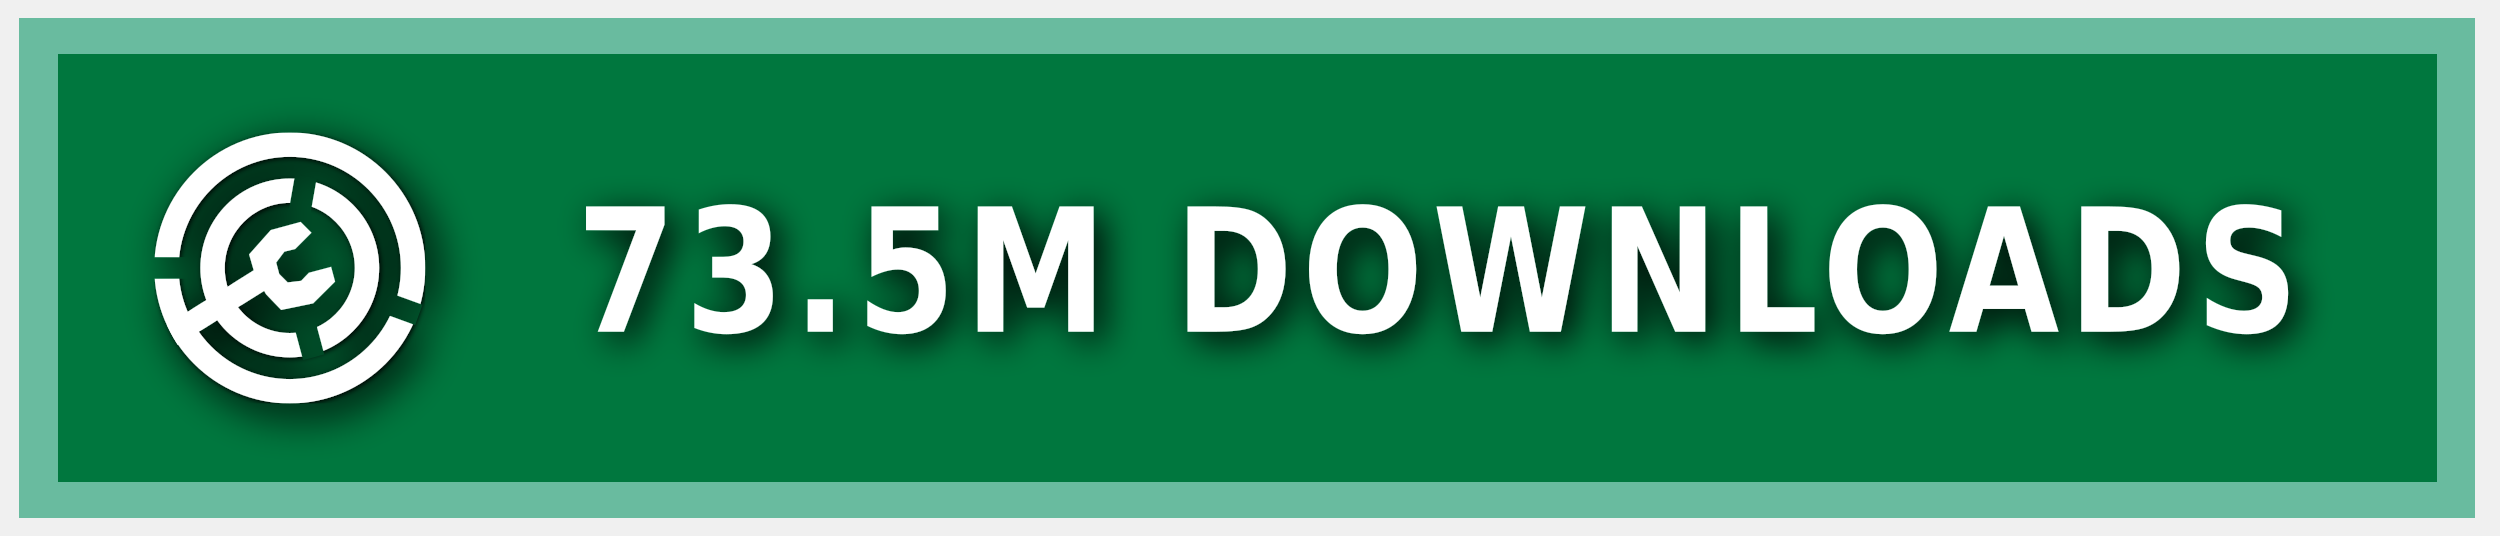
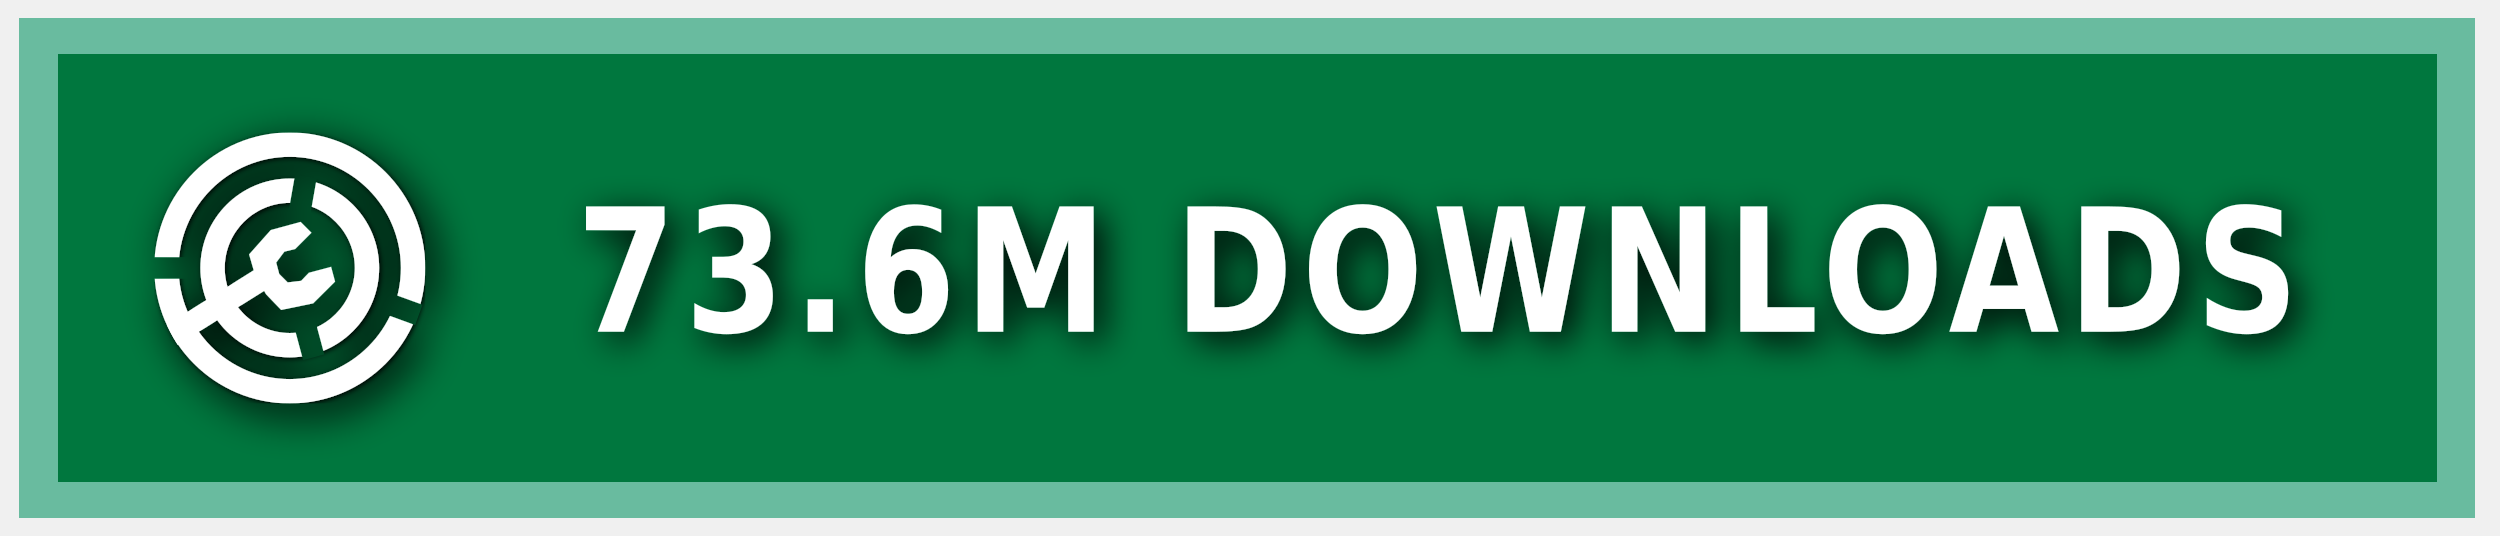
<svg xmlns="http://www.w3.org/2000/svg" xmlns:ns1="https://boxy-svg.com" width="140" height="30" role="img" aria-label="MODRINTH">
  <style> g:not(.noshadow) { filter: drop-shadow(0.5px 0.5px 1.0px black); } </style>
  <defs>
    <ns1:guide x="121.656" y="10.118" angle="90" />
    <ns1:guide x="127.198" y="17.628" angle="90" />
    <ns1:guide x="8.199" y="-3.08" angle="0" />
    <ns1:guide x="20.449" y="-4.101" angle="0" />
    <ns1:guide x="121.656" y="10.118" angle="90" />
    <ns1:guide x="127.198" y="17.628" angle="90" />
    <ns1:guide x="8.199" y="-3.08" angle="0" />
    <ns1:guide x="20.449" y="-4.101" angle="0" />
  </defs>
  <g class="noshadow" shape-rendering="crispEdges" style="" transform="matrix(1.074564, 0, 0, 1, 0, 0)">
    <rect x="1" y="1" width="128" height="28" style="fill: #00954E;" />
    <rect x="1" y="1" width="128" height="28" style="fill: rgba(0, 0, 0, 0.2);" />
    <rect x="2" y="2" width="126" height="26" style="fill: none; stroke-width:2px; stroke: rgba(211, 255, 255, 0.5);" />
  </g>
  <g fill-rule="evenodd" stroke-linejoin="round" stroke-miterlimit="1.5" clip-rule="evenodd" transform="matrix(1.2, 0, 0, 1.2, -1.2, -1.5)">
    <path fill="none" d="M 8.199 7.432 L 20.846 7.432 L 20.846 20.079 L 8.199 20.079 L 8.199 7.432 Z" style="" />
    <g clip-path="url(#a)" transform="matrix(0.126469, 0, 0, 0.126469, 8.198999, 7.431019)" style="">
      <path fill="#ffffff" d="M50 17c18.207 0 32.988 14.787 32.988 33S68.207 83 50 83 17.012 68.213 17.012 50 31.793 17 50 17Zm0 9c13.24 0 23.988 10.755 23.988 24S63.24 74 50 74 26.012 63.245 26.012 50 36.76 26 50 26Z" />
    </g>
    <g clip-path="url(#b)" transform="matrix(0.126469, 0, 0, 0.126469, 8.198999, 7.431019)" style="">
      <path fill="#ffffff" d="M50 0c27.596 0 50 22.404 50 50s-22.404 50-50 50S0 77.596 0 50 22.404 0 50 0Zm0 9c22.629 0 41 18.371 41 41S72.629 91 50 91 9 72.629 9 50 27.371 9 50 9Z" />
    </g>
    <g class="noshadow" clip-path="url(#c)" transform="matrix(0.112383, 0, 0, 0.122032, 8.268063, 7.737635)" style="">
      <path fill="none" stroke="#ffffff" stroke-width="9" d="M 50 50 L 5.171 75.882" />
    </g>
    <path fill="#ffffff" d="M 12.909 14.103 L 12.625 13.123 L 13.637 11.985 L 15.028 11.605 L 15.534 12.111 L 14.775 12.87 L 14.269 12.996 L 13.89 13.502 L 14.032 14.038 L 14.425 14.429 L 15.053 14.354 L 15.415 13.979 L 16.452 13.701 L 16.637 14.392 L 15.613 15.407 L 14.121 15.714 L 13.415 14.979 L 12.909 14.103 Z" style="" />
    <clipPath id="clip-1">
      <path d="M50 0c27.596 0 50 22.404 50 50s-22.404 50-50 50S0 77.596 0 50 22.404 0 50 0Zm0 39.549c5.768 0 10.451 4.683 10.451 10.451 0 5.768-4.683 10.451-10.451 10.451-5.768 0-10.451-4.683-10.451-10.451 0-5.768 4.683-10.451 10.451-10.451Z" />
    </clipPath>
    <g class="noshadow" clip-path="url(#clip-1)" transform="matrix(0.064459, 0.010209, -0.018807, 0.118741, -9.215255, -61.72825)" style="transform-origin: 27.985px 74.177px;">
      <path fill="none" stroke="#ffffff" stroke-width="9" d="M 49.29 67.75 L 6.679 80.603" style="" />
    </g>
  </g>
  <g>
    <clipPath id="a">
      <path fill-rule="evenodd" stroke-linejoin="round" stroke-miterlimit="1.5" clip-rule="evenodd" d="M100 0H0v100h100V0ZM46.002 49.295l.076 1.757 8.83 32.963 7.843-2.102-8.596-32.094 5.804-32.932-7.997-1.41-5.96 33.818Z" />
    </clipPath>
    <clipPath id="b">
      <path d="M0 0v46h50l1.368.241L99 63.578l-2.736 7.517L49.295 54H0v46h100V0H0Z" />
    </clipPath>
    <clipPath id="c">
      <path d="M50 0c27.596 0 50 22.404 50 50s-22.404 50-50 50S0 77.596 0 50 22.404 0 50 0Zm0 39.549c5.768 0 10.451 4.683 10.451 10.451 0 5.768-4.683 10.451-10.451 10.451-5.768 0-10.451-4.683-10.451-10.451 0-5.768 4.683-10.451 10.451-10.451Z" />
    </clipPath>
  </g>
  <g fill="#fff" text-anchor="middle" font-family="Verdana,Geneva,DejaVu Sans,sans-serif" text-rendering="geometricPrecision" font-size="100" transform="matrix(1, 0, 0, 1, 13, 0)">
-     <text style="font-size: 80px; font-weight: 700; white-space: pre;" transform="matrix(0.1, 0, 0, 0.120296, 0, -3.678133)" x="675" y="185" letter-spacing="5">73.5M DOWNLOADS</text>
+     <text style="font-size: 80px; font-weight: 700; white-space: pre;" transform="matrix(0.1, 0, 0, 0.120296, 0, -3.678133)" x="675" y="185" letter-spacing="5">73.6M DOWNLOADS</text>
  </g>
</svg>
